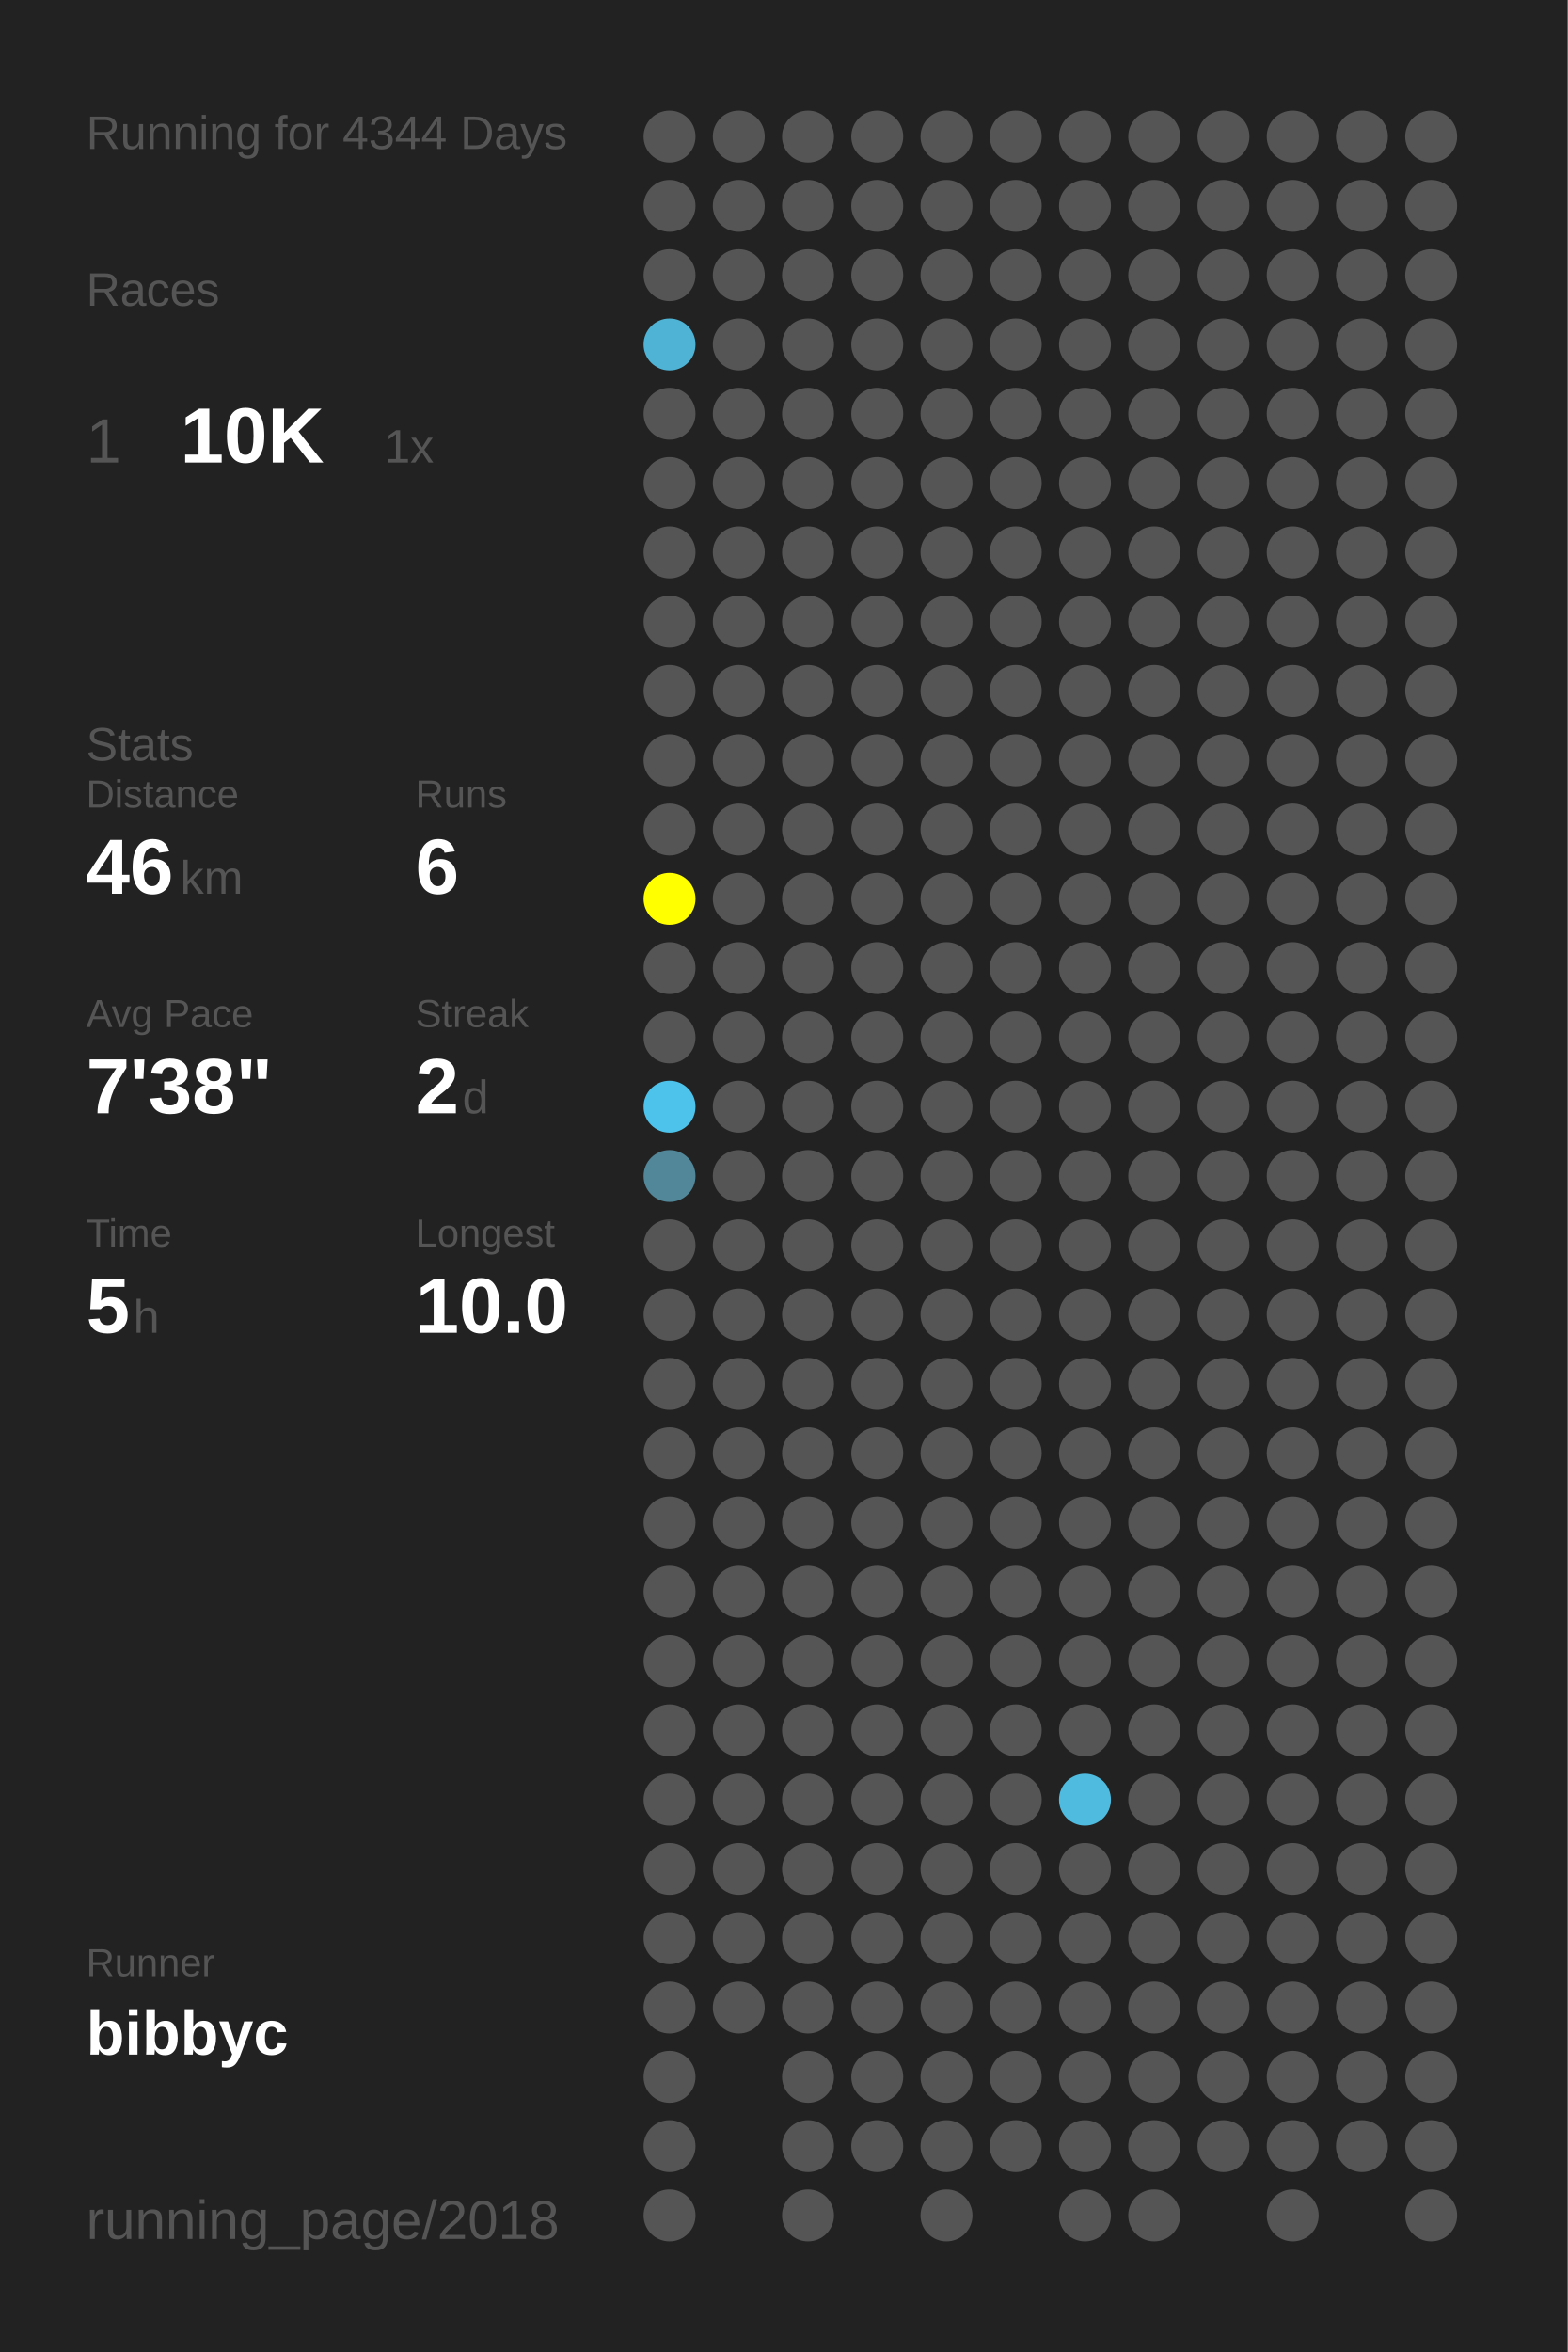
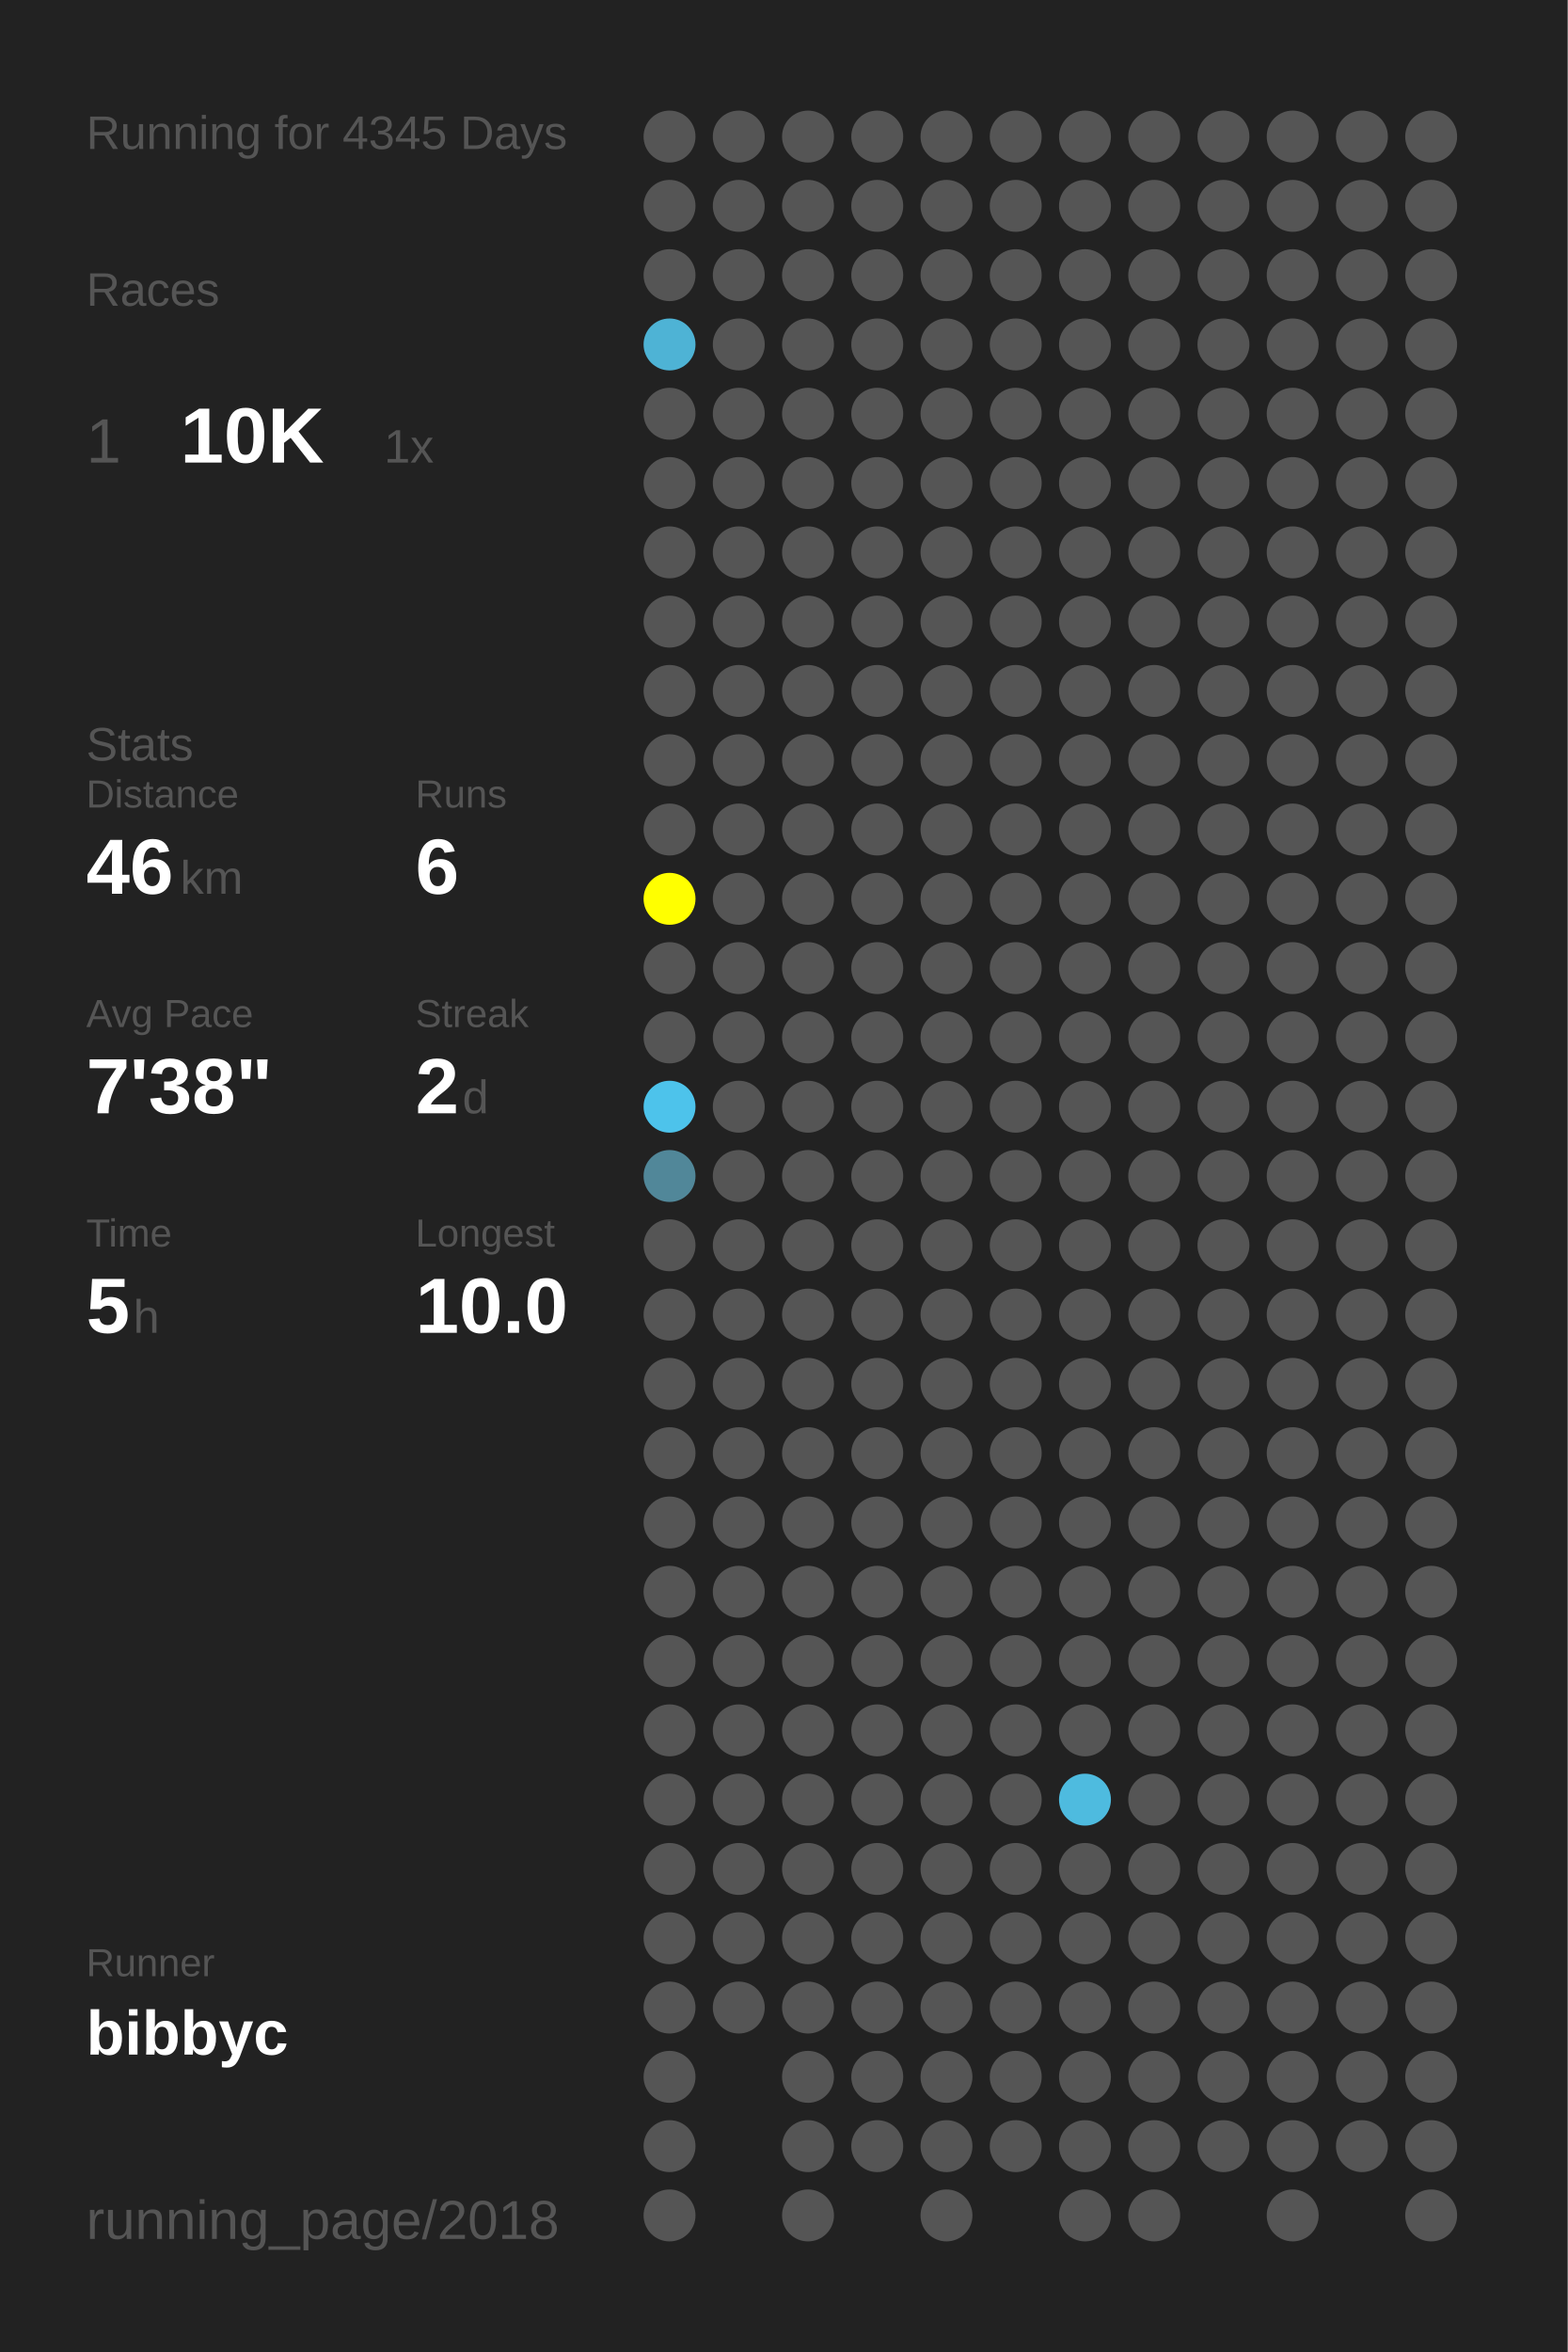
<svg xmlns="http://www.w3.org/2000/svg" baseProfile="full" height="300mm" version="1.1" viewBox="0,0,200,300" width="200mm">
  <defs />
  <rect fill="#222222" height="300" width="200" x="0" y="0" />
-   <text fill="#555555" style="font-size:6px; font-family:Arial;" x="11" y="19">Running for 4344 Days</text>
+   <text fill="#555555" style="font-size:6px; font-family:Arial;" x="11" y="19">Running for 4345 Days</text>
  <text fill="#555555" style="font-size:6px; font-family:Arial;" x="11" y="39">Races</text>
  <text fill="#555555" style="font-size:8px; font-family:Arial;" x="11" y="59">1</text>
  <text fill="#FFFFFF" style="font-size:10px; font-family:Arial; font-weight:bold;" x="23" y="59">10K</text>
  <text fill="#555555" style="font-size:6px; font-family:Arial;" x="49" y="59">1x</text>
  <text fill="#555555" style="font-size:6px; font-family:Arial;" x="11" y="97">Stats</text>
  <text fill="#555555" style="font-size:5px; font-family:Arial;" x="11" y="103">Distance</text>
  <text fill="#FFFFFF" style="font-size:10px; font-family:Arial; font-weight:bold;" x="11" y="114">46</text>
  <text fill="#555555" style="font-size:6px; font-family:Arial;" x="23" y="114">km</text>
  <text fill="#555555" style="font-size:5px; font-family:Arial;" x="53" y="103">Runs</text>
  <text fill="#FFFFFF" style="font-size:10px; font-family:Arial; font-weight:bold;" x="53" y="114">6</text>
  <text fill="#555555" style="font-size:5px; font-family:Arial;" x="11" y="131">Avg Pace</text>
  <text fill="#FFFFFF" style="font-size:10px; font-family:Arial; font-weight:bold;" x="11" y="142">7'38"</text>
  <text fill="#555555" style="font-size:5px; font-family:Arial;" x="53" y="131">Streak</text>
  <text fill="#FFFFFF" style="font-size:10px; font-family:Arial; font-weight:bold;" x="53" y="142">2</text>
  <text fill="#555555" style="font-size:6px; font-family:Arial;" x="59" y="142">d</text>
  <text fill="#555555" style="font-size:5px; font-family:Arial;" x="11" y="159">Time</text>
  <text fill="#FFFFFF" style="font-size:10px; font-family:Arial; font-weight:bold;" x="11" y="170">5</text>
  <text fill="#555555" style="font-size:6px; font-family:Arial;" x="17" y="170">h</text>
  <text fill="#555555" style="font-size:5px; font-family:Arial;" x="53" y="159">Longest</text>
  <text fill="#FFFFFF" style="font-size:10px; font-family:Arial; font-weight:bold;" x="53" y="170">10.0</text>
  <text fill="#555555" style="font-size:5px; font-family:Arial;" x="11" y="252.065">Runner</text>
  <text fill="#FFFFFF" style="font-size:8px; font-family:Arial; font-weight:bold;" x="11" y="262.065">bibbyc</text>
  <text fill="#555555" style="font-size:7px; font-family:Arial;" x="11" y="285.581">running_page/2018</text>
  <circle cx="85.417" cy="17.419" fill="#555555" r="3.312" />
  <circle cx="85.417" cy="26.258" fill="#555555" r="3.312" />
  <circle cx="85.417" cy="35.097" fill="#555555" r="3.312" />
  <circle cx="85.417" cy="43.935" fill="#4eb3d5" r="3.312" />
  <circle cx="85.417" cy="52.774" fill="#555555" r="3.312" />
  <circle cx="85.417" cy="61.613" fill="#555555" r="3.312" />
  <circle cx="85.417" cy="70.452" fill="#555555" r="3.312" />
  <circle cx="85.417" cy="79.29" fill="#555555" r="3.312" />
  <circle cx="85.417" cy="88.129" fill="#555555" r="3.312" />
  <circle cx="85.417" cy="96.968" fill="#555555" r="3.312" />
  <circle cx="85.417" cy="105.806" fill="#555555" r="3.312" />
  <circle cx="85.417" cy="114.645" fill="#FFFF00" r="3.312" />
  <circle cx="85.417" cy="123.484" fill="#555555" r="3.312" />
  <circle cx="85.417" cy="132.323" fill="#555555" r="3.312" />
  <circle cx="85.417" cy="141.161" fill="#4dc3eb" r="3.312" />
  <circle cx="85.417" cy="150" fill="#518799" r="3.312" />
  <circle cx="85.417" cy="158.839" fill="#555555" r="3.312" />
  <circle cx="85.417" cy="167.677" fill="#555555" r="3.312" />
  <circle cx="85.417" cy="176.516" fill="#555555" r="3.312" />
  <circle cx="85.417" cy="185.355" fill="#555555" r="3.312" />
  <circle cx="85.417" cy="194.194" fill="#555555" r="3.312" />
  <circle cx="85.417" cy="203.032" fill="#555555" r="3.312" />
  <circle cx="85.417" cy="211.871" fill="#555555" r="3.312" />
  <circle cx="85.417" cy="220.71" fill="#555555" r="3.312" />
  <circle cx="85.417" cy="229.548" fill="#555555" r="3.312" />
  <circle cx="85.417" cy="238.387" fill="#555555" r="3.312" />
  <circle cx="85.417" cy="247.226" fill="#555555" r="3.312" />
  <circle cx="85.417" cy="256.065" fill="#555555" r="3.312" />
  <circle cx="85.417" cy="264.903" fill="#555555" r="3.312" />
  <circle cx="85.417" cy="273.742" fill="#555555" r="3.312" />
  <circle cx="85.417" cy="282.581" fill="#555555" r="3.312" />
  <circle cx="94.25" cy="17.419" fill="#555555" r="3.312" />
  <circle cx="94.25" cy="26.258" fill="#555555" r="3.312" />
  <circle cx="94.25" cy="35.097" fill="#555555" r="3.312" />
  <circle cx="94.25" cy="43.935" fill="#555555" r="3.312" />
  <circle cx="94.25" cy="52.774" fill="#555555" r="3.312" />
  <circle cx="94.25" cy="61.613" fill="#555555" r="3.312" />
  <circle cx="94.25" cy="70.452" fill="#555555" r="3.312" />
  <circle cx="94.25" cy="79.29" fill="#555555" r="3.312" />
  <circle cx="94.25" cy="88.129" fill="#555555" r="3.312" />
  <circle cx="94.25" cy="96.968" fill="#555555" r="3.312" />
  <circle cx="94.25" cy="105.806" fill="#555555" r="3.312" />
  <circle cx="94.25" cy="114.645" fill="#555555" r="3.312" />
  <circle cx="94.25" cy="123.484" fill="#555555" r="3.312" />
  <circle cx="94.25" cy="132.323" fill="#555555" r="3.312" />
  <circle cx="94.25" cy="141.161" fill="#555555" r="3.312" />
  <circle cx="94.25" cy="150" fill="#555555" r="3.312" />
  <circle cx="94.25" cy="158.839" fill="#555555" r="3.312" />
  <circle cx="94.25" cy="167.677" fill="#555555" r="3.312" />
  <circle cx="94.25" cy="176.516" fill="#555555" r="3.312" />
  <circle cx="94.25" cy="185.355" fill="#555555" r="3.312" />
  <circle cx="94.25" cy="194.194" fill="#555555" r="3.312" />
  <circle cx="94.25" cy="203.032" fill="#555555" r="3.312" />
  <circle cx="94.25" cy="211.871" fill="#555555" r="3.312" />
  <circle cx="94.25" cy="220.71" fill="#555555" r="3.312" />
  <circle cx="94.25" cy="229.548" fill="#555555" r="3.312" />
  <circle cx="94.25" cy="238.387" fill="#555555" r="3.312" />
  <circle cx="94.25" cy="247.226" fill="#555555" r="3.312" />
  <circle cx="94.25" cy="256.065" fill="#555555" r="3.312" />
  <circle cx="103.083" cy="17.419" fill="#555555" r="3.312" />
  <circle cx="103.083" cy="26.258" fill="#555555" r="3.312" />
  <circle cx="103.083" cy="35.097" fill="#555555" r="3.312" />
  <circle cx="103.083" cy="43.935" fill="#555555" r="3.312" />
  <circle cx="103.083" cy="52.774" fill="#555555" r="3.312" />
  <circle cx="103.083" cy="61.613" fill="#555555" r="3.312" />
  <circle cx="103.083" cy="70.452" fill="#555555" r="3.312" />
  <circle cx="103.083" cy="79.29" fill="#555555" r="3.312" />
  <circle cx="103.083" cy="88.129" fill="#555555" r="3.312" />
  <circle cx="103.083" cy="96.968" fill="#555555" r="3.312" />
  <circle cx="103.083" cy="105.806" fill="#555555" r="3.312" />
  <circle cx="103.083" cy="114.645" fill="#555555" r="3.312" />
  <circle cx="103.083" cy="123.484" fill="#555555" r="3.312" />
  <circle cx="103.083" cy="132.323" fill="#555555" r="3.312" />
  <circle cx="103.083" cy="141.161" fill="#555555" r="3.312" />
  <circle cx="103.083" cy="150" fill="#555555" r="3.312" />
  <circle cx="103.083" cy="158.839" fill="#555555" r="3.312" />
  <circle cx="103.083" cy="167.677" fill="#555555" r="3.312" />
  <circle cx="103.083" cy="176.516" fill="#555555" r="3.312" />
  <circle cx="103.083" cy="185.355" fill="#555555" r="3.312" />
  <circle cx="103.083" cy="194.194" fill="#555555" r="3.312" />
  <circle cx="103.083" cy="203.032" fill="#555555" r="3.312" />
  <circle cx="103.083" cy="211.871" fill="#555555" r="3.312" />
  <circle cx="103.083" cy="220.71" fill="#555555" r="3.312" />
  <circle cx="103.083" cy="229.548" fill="#555555" r="3.312" />
  <circle cx="103.083" cy="238.387" fill="#555555" r="3.312" />
  <circle cx="103.083" cy="247.226" fill="#555555" r="3.312" />
  <circle cx="103.083" cy="256.065" fill="#555555" r="3.312" />
  <circle cx="103.083" cy="264.903" fill="#555555" r="3.312" />
  <circle cx="103.083" cy="273.742" fill="#555555" r="3.312" />
  <circle cx="103.083" cy="282.581" fill="#555555" r="3.312" />
  <circle cx="111.917" cy="17.419" fill="#555555" r="3.312" />
  <circle cx="111.917" cy="26.258" fill="#555555" r="3.312" />
  <circle cx="111.917" cy="35.097" fill="#555555" r="3.312" />
  <circle cx="111.917" cy="43.935" fill="#555555" r="3.312" />
  <circle cx="111.917" cy="52.774" fill="#555555" r="3.312" />
  <circle cx="111.917" cy="61.613" fill="#555555" r="3.312" />
  <circle cx="111.917" cy="70.452" fill="#555555" r="3.312" />
  <circle cx="111.917" cy="79.29" fill="#555555" r="3.312" />
  <circle cx="111.917" cy="88.129" fill="#555555" r="3.312" />
  <circle cx="111.917" cy="96.968" fill="#555555" r="3.312" />
  <circle cx="111.917" cy="105.806" fill="#555555" r="3.312" />
  <circle cx="111.917" cy="114.645" fill="#555555" r="3.312" />
  <circle cx="111.917" cy="123.484" fill="#555555" r="3.312" />
  <circle cx="111.917" cy="132.323" fill="#555555" r="3.312" />
  <circle cx="111.917" cy="141.161" fill="#555555" r="3.312" />
  <circle cx="111.917" cy="150" fill="#555555" r="3.312" />
  <circle cx="111.917" cy="158.839" fill="#555555" r="3.312" />
  <circle cx="111.917" cy="167.677" fill="#555555" r="3.312" />
  <circle cx="111.917" cy="176.516" fill="#555555" r="3.312" />
  <circle cx="111.917" cy="185.355" fill="#555555" r="3.312" />
  <circle cx="111.917" cy="194.194" fill="#555555" r="3.312" />
  <circle cx="111.917" cy="203.032" fill="#555555" r="3.312" />
  <circle cx="111.917" cy="211.871" fill="#555555" r="3.312" />
  <circle cx="111.917" cy="220.71" fill="#555555" r="3.312" />
  <circle cx="111.917" cy="229.548" fill="#555555" r="3.312" />
  <circle cx="111.917" cy="238.387" fill="#555555" r="3.312" />
  <circle cx="111.917" cy="247.226" fill="#555555" r="3.312" />
  <circle cx="111.917" cy="256.065" fill="#555555" r="3.312" />
  <circle cx="111.917" cy="264.903" fill="#555555" r="3.312" />
  <circle cx="111.917" cy="273.742" fill="#555555" r="3.312" />
  <circle cx="120.75" cy="17.419" fill="#555555" r="3.312" />
  <circle cx="120.75" cy="26.258" fill="#555555" r="3.312" />
  <circle cx="120.75" cy="35.097" fill="#555555" r="3.312" />
  <circle cx="120.75" cy="43.935" fill="#555555" r="3.312" />
  <circle cx="120.75" cy="52.774" fill="#555555" r="3.312" />
  <circle cx="120.75" cy="61.613" fill="#555555" r="3.312" />
  <circle cx="120.75" cy="70.452" fill="#555555" r="3.312" />
  <circle cx="120.75" cy="79.29" fill="#555555" r="3.312" />
  <circle cx="120.75" cy="88.129" fill="#555555" r="3.312" />
  <circle cx="120.75" cy="96.968" fill="#555555" r="3.312" />
  <circle cx="120.75" cy="105.806" fill="#555555" r="3.312" />
  <circle cx="120.75" cy="114.645" fill="#555555" r="3.312" />
  <circle cx="120.75" cy="123.484" fill="#555555" r="3.312" />
  <circle cx="120.75" cy="132.323" fill="#555555" r="3.312" />
  <circle cx="120.75" cy="141.161" fill="#555555" r="3.312" />
  <circle cx="120.75" cy="150" fill="#555555" r="3.312" />
  <circle cx="120.75" cy="158.839" fill="#555555" r="3.312" />
  <circle cx="120.75" cy="167.677" fill="#555555" r="3.312" />
  <circle cx="120.75" cy="176.516" fill="#555555" r="3.312" />
  <circle cx="120.75" cy="185.355" fill="#555555" r="3.312" />
  <circle cx="120.75" cy="194.194" fill="#555555" r="3.312" />
  <circle cx="120.75" cy="203.032" fill="#555555" r="3.312" />
  <circle cx="120.75" cy="211.871" fill="#555555" r="3.312" />
  <circle cx="120.75" cy="220.71" fill="#555555" r="3.312" />
  <circle cx="120.75" cy="229.548" fill="#555555" r="3.312" />
  <circle cx="120.75" cy="238.387" fill="#555555" r="3.312" />
  <circle cx="120.75" cy="247.226" fill="#555555" r="3.312" />
  <circle cx="120.75" cy="256.065" fill="#555555" r="3.312" />
  <circle cx="120.75" cy="264.903" fill="#555555" r="3.312" />
  <circle cx="120.75" cy="273.742" fill="#555555" r="3.312" />
  <circle cx="120.75" cy="282.581" fill="#555555" r="3.312" />
  <circle cx="129.583" cy="17.419" fill="#555555" r="3.312" />
  <circle cx="129.583" cy="26.258" fill="#555555" r="3.312" />
  <circle cx="129.583" cy="35.097" fill="#555555" r="3.312" />
  <circle cx="129.583" cy="43.935" fill="#555555" r="3.312" />
  <circle cx="129.583" cy="52.774" fill="#555555" r="3.312" />
  <circle cx="129.583" cy="61.613" fill="#555555" r="3.312" />
  <circle cx="129.583" cy="70.452" fill="#555555" r="3.312" />
  <circle cx="129.583" cy="79.29" fill="#555555" r="3.312" />
  <circle cx="129.583" cy="88.129" fill="#555555" r="3.312" />
  <circle cx="129.583" cy="96.968" fill="#555555" r="3.312" />
  <circle cx="129.583" cy="105.806" fill="#555555" r="3.312" />
  <circle cx="129.583" cy="114.645" fill="#555555" r="3.312" />
  <circle cx="129.583" cy="123.484" fill="#555555" r="3.312" />
  <circle cx="129.583" cy="132.323" fill="#555555" r="3.312" />
  <circle cx="129.583" cy="141.161" fill="#555555" r="3.312" />
  <circle cx="129.583" cy="150" fill="#555555" r="3.312" />
  <circle cx="129.583" cy="158.839" fill="#555555" r="3.312" />
  <circle cx="129.583" cy="167.677" fill="#555555" r="3.312" />
  <circle cx="129.583" cy="176.516" fill="#555555" r="3.312" />
  <circle cx="129.583" cy="185.355" fill="#555555" r="3.312" />
  <circle cx="129.583" cy="194.194" fill="#555555" r="3.312" />
  <circle cx="129.583" cy="203.032" fill="#555555" r="3.312" />
  <circle cx="129.583" cy="211.871" fill="#555555" r="3.312" />
  <circle cx="129.583" cy="220.71" fill="#555555" r="3.312" />
  <circle cx="129.583" cy="229.548" fill="#555555" r="3.312" />
  <circle cx="129.583" cy="238.387" fill="#555555" r="3.312" />
  <circle cx="129.583" cy="247.226" fill="#555555" r="3.312" />
  <circle cx="129.583" cy="256.065" fill="#555555" r="3.312" />
  <circle cx="129.583" cy="264.903" fill="#555555" r="3.312" />
  <circle cx="129.583" cy="273.742" fill="#555555" r="3.312" />
  <circle cx="138.417" cy="17.419" fill="#555555" r="3.312" />
  <circle cx="138.417" cy="26.258" fill="#555555" r="3.312" />
  <circle cx="138.417" cy="35.097" fill="#555555" r="3.312" />
  <circle cx="138.417" cy="43.935" fill="#555555" r="3.312" />
  <circle cx="138.417" cy="52.774" fill="#555555" r="3.312" />
  <circle cx="138.417" cy="61.613" fill="#555555" r="3.312" />
  <circle cx="138.417" cy="70.452" fill="#555555" r="3.312" />
  <circle cx="138.417" cy="79.29" fill="#555555" r="3.312" />
  <circle cx="138.417" cy="88.129" fill="#555555" r="3.312" />
  <circle cx="138.417" cy="96.968" fill="#555555" r="3.312" />
  <circle cx="138.417" cy="105.806" fill="#555555" r="3.312" />
  <circle cx="138.417" cy="114.645" fill="#555555" r="3.312" />
  <circle cx="138.417" cy="123.484" fill="#555555" r="3.312" />
  <circle cx="138.417" cy="132.323" fill="#555555" r="3.312" />
  <circle cx="138.417" cy="141.161" fill="#555555" r="3.312" />
  <circle cx="138.417" cy="150" fill="#555555" r="3.312" />
  <circle cx="138.417" cy="158.839" fill="#555555" r="3.312" />
  <circle cx="138.417" cy="167.677" fill="#555555" r="3.312" />
  <circle cx="138.417" cy="176.516" fill="#555555" r="3.312" />
  <circle cx="138.417" cy="185.355" fill="#555555" r="3.312" />
  <circle cx="138.417" cy="194.194" fill="#555555" r="3.312" />
  <circle cx="138.417" cy="203.032" fill="#555555" r="3.312" />
  <circle cx="138.417" cy="211.871" fill="#555555" r="3.312" />
  <circle cx="138.417" cy="220.71" fill="#555555" r="3.312" />
  <circle cx="138.417" cy="229.548" fill="#4ebbdf" r="3.312" />
  <circle cx="138.417" cy="238.387" fill="#555555" r="3.312" />
  <circle cx="138.417" cy="247.226" fill="#555555" r="3.312" />
  <circle cx="138.417" cy="256.065" fill="#555555" r="3.312" />
  <circle cx="138.417" cy="264.903" fill="#555555" r="3.312" />
  <circle cx="138.417" cy="273.742" fill="#555555" r="3.312" />
  <circle cx="138.417" cy="282.581" fill="#555555" r="3.312" />
  <circle cx="147.25" cy="17.419" fill="#555555" r="3.312" />
  <circle cx="147.25" cy="26.258" fill="#555555" r="3.312" />
  <circle cx="147.25" cy="35.097" fill="#555555" r="3.312" />
  <circle cx="147.25" cy="43.935" fill="#555555" r="3.312" />
  <circle cx="147.25" cy="52.774" fill="#555555" r="3.312" />
  <circle cx="147.25" cy="61.613" fill="#555555" r="3.312" />
  <circle cx="147.25" cy="70.452" fill="#555555" r="3.312" />
  <circle cx="147.25" cy="79.29" fill="#555555" r="3.312" />
  <circle cx="147.25" cy="88.129" fill="#555555" r="3.312" />
  <circle cx="147.25" cy="96.968" fill="#555555" r="3.312" />
  <circle cx="147.25" cy="105.806" fill="#555555" r="3.312" />
  <circle cx="147.25" cy="114.645" fill="#555555" r="3.312" />
  <circle cx="147.25" cy="123.484" fill="#555555" r="3.312" />
  <circle cx="147.25" cy="132.323" fill="#555555" r="3.312" />
  <circle cx="147.25" cy="141.161" fill="#555555" r="3.312" />
  <circle cx="147.25" cy="150" fill="#555555" r="3.312" />
  <circle cx="147.25" cy="158.839" fill="#555555" r="3.312" />
  <circle cx="147.25" cy="167.677" fill="#555555" r="3.312" />
  <circle cx="147.25" cy="176.516" fill="#555555" r="3.312" />
  <circle cx="147.25" cy="185.355" fill="#555555" r="3.312" />
  <circle cx="147.25" cy="194.194" fill="#555555" r="3.312" />
  <circle cx="147.25" cy="203.032" fill="#555555" r="3.312" />
  <circle cx="147.25" cy="211.871" fill="#555555" r="3.312" />
  <circle cx="147.25" cy="220.71" fill="#555555" r="3.312" />
  <circle cx="147.25" cy="229.548" fill="#555555" r="3.312" />
  <circle cx="147.25" cy="238.387" fill="#555555" r="3.312" />
  <circle cx="147.25" cy="247.226" fill="#555555" r="3.312" />
  <circle cx="147.25" cy="256.065" fill="#555555" r="3.312" />
  <circle cx="147.25" cy="264.903" fill="#555555" r="3.312" />
  <circle cx="147.25" cy="273.742" fill="#555555" r="3.312" />
  <circle cx="147.25" cy="282.581" fill="#555555" r="3.312" />
  <circle cx="156.083" cy="17.419" fill="#555555" r="3.312" />
  <circle cx="156.083" cy="26.258" fill="#555555" r="3.312" />
  <circle cx="156.083" cy="35.097" fill="#555555" r="3.312" />
  <circle cx="156.083" cy="43.935" fill="#555555" r="3.312" />
  <circle cx="156.083" cy="52.774" fill="#555555" r="3.312" />
  <circle cx="156.083" cy="61.613" fill="#555555" r="3.312" />
  <circle cx="156.083" cy="70.452" fill="#555555" r="3.312" />
  <circle cx="156.083" cy="79.29" fill="#555555" r="3.312" />
  <circle cx="156.083" cy="88.129" fill="#555555" r="3.312" />
  <circle cx="156.083" cy="96.968" fill="#555555" r="3.312" />
  <circle cx="156.083" cy="105.806" fill="#555555" r="3.312" />
  <circle cx="156.083" cy="114.645" fill="#555555" r="3.312" />
  <circle cx="156.083" cy="123.484" fill="#555555" r="3.312" />
  <circle cx="156.083" cy="132.323" fill="#555555" r="3.312" />
  <circle cx="156.083" cy="141.161" fill="#555555" r="3.312" />
  <circle cx="156.083" cy="150" fill="#555555" r="3.312" />
  <circle cx="156.083" cy="158.839" fill="#555555" r="3.312" />
  <circle cx="156.083" cy="167.677" fill="#555555" r="3.312" />
  <circle cx="156.083" cy="176.516" fill="#555555" r="3.312" />
  <circle cx="156.083" cy="185.355" fill="#555555" r="3.312" />
  <circle cx="156.083" cy="194.194" fill="#555555" r="3.312" />
  <circle cx="156.083" cy="203.032" fill="#555555" r="3.312" />
  <circle cx="156.083" cy="211.871" fill="#555555" r="3.312" />
  <circle cx="156.083" cy="220.71" fill="#555555" r="3.312" />
  <circle cx="156.083" cy="229.548" fill="#555555" r="3.312" />
  <circle cx="156.083" cy="238.387" fill="#555555" r="3.312" />
  <circle cx="156.083" cy="247.226" fill="#555555" r="3.312" />
  <circle cx="156.083" cy="256.065" fill="#555555" r="3.312" />
  <circle cx="156.083" cy="264.903" fill="#555555" r="3.312" />
  <circle cx="156.083" cy="273.742" fill="#555555" r="3.312" />
  <circle cx="164.917" cy="17.419" fill="#555555" r="3.312" />
  <circle cx="164.917" cy="26.258" fill="#555555" r="3.312" />
  <circle cx="164.917" cy="35.097" fill="#555555" r="3.312" />
  <circle cx="164.917" cy="43.935" fill="#555555" r="3.312" />
  <circle cx="164.917" cy="52.774" fill="#555555" r="3.312" />
  <circle cx="164.917" cy="61.613" fill="#555555" r="3.312" />
  <circle cx="164.917" cy="70.452" fill="#555555" r="3.312" />
  <circle cx="164.917" cy="79.29" fill="#555555" r="3.312" />
  <circle cx="164.917" cy="88.129" fill="#555555" r="3.312" />
  <circle cx="164.917" cy="96.968" fill="#555555" r="3.312" />
  <circle cx="164.917" cy="105.806" fill="#555555" r="3.312" />
  <circle cx="164.917" cy="114.645" fill="#555555" r="3.312" />
  <circle cx="164.917" cy="123.484" fill="#555555" r="3.312" />
  <circle cx="164.917" cy="132.323" fill="#555555" r="3.312" />
  <circle cx="164.917" cy="141.161" fill="#555555" r="3.312" />
  <circle cx="164.917" cy="150" fill="#555555" r="3.312" />
  <circle cx="164.917" cy="158.839" fill="#555555" r="3.312" />
  <circle cx="164.917" cy="167.677" fill="#555555" r="3.312" />
  <circle cx="164.917" cy="176.516" fill="#555555" r="3.312" />
  <circle cx="164.917" cy="185.355" fill="#555555" r="3.312" />
  <circle cx="164.917" cy="194.194" fill="#555555" r="3.312" />
  <circle cx="164.917" cy="203.032" fill="#555555" r="3.312" />
  <circle cx="164.917" cy="211.871" fill="#555555" r="3.312" />
  <circle cx="164.917" cy="220.71" fill="#555555" r="3.312" />
  <circle cx="164.917" cy="229.548" fill="#555555" r="3.312" />
  <circle cx="164.917" cy="238.387" fill="#555555" r="3.312" />
  <circle cx="164.917" cy="247.226" fill="#555555" r="3.312" />
  <circle cx="164.917" cy="256.065" fill="#555555" r="3.312" />
  <circle cx="164.917" cy="264.903" fill="#555555" r="3.312" />
  <circle cx="164.917" cy="273.742" fill="#555555" r="3.312" />
  <circle cx="164.917" cy="282.581" fill="#555555" r="3.312" />
  <circle cx="173.75" cy="17.419" fill="#555555" r="3.312" />
  <circle cx="173.75" cy="26.258" fill="#555555" r="3.312" />
  <circle cx="173.75" cy="35.097" fill="#555555" r="3.312" />
  <circle cx="173.75" cy="43.935" fill="#555555" r="3.312" />
  <circle cx="173.75" cy="52.774" fill="#555555" r="3.312" />
  <circle cx="173.75" cy="61.613" fill="#555555" r="3.312" />
  <circle cx="173.75" cy="70.452" fill="#555555" r="3.312" />
  <circle cx="173.75" cy="79.29" fill="#555555" r="3.312" />
  <circle cx="173.75" cy="88.129" fill="#555555" r="3.312" />
  <circle cx="173.75" cy="96.968" fill="#555555" r="3.312" />
  <circle cx="173.75" cy="105.806" fill="#555555" r="3.312" />
  <circle cx="173.75" cy="114.645" fill="#555555" r="3.312" />
  <circle cx="173.75" cy="123.484" fill="#555555" r="3.312" />
  <circle cx="173.75" cy="132.323" fill="#555555" r="3.312" />
  <circle cx="173.75" cy="141.161" fill="#555555" r="3.312" />
  <circle cx="173.75" cy="150" fill="#555555" r="3.312" />
  <circle cx="173.75" cy="158.839" fill="#555555" r="3.312" />
  <circle cx="173.75" cy="167.677" fill="#555555" r="3.312" />
  <circle cx="173.75" cy="176.516" fill="#555555" r="3.312" />
  <circle cx="173.75" cy="185.355" fill="#555555" r="3.312" />
  <circle cx="173.75" cy="194.194" fill="#555555" r="3.312" />
  <circle cx="173.75" cy="203.032" fill="#555555" r="3.312" />
  <circle cx="173.75" cy="211.871" fill="#555555" r="3.312" />
  <circle cx="173.75" cy="220.71" fill="#555555" r="3.312" />
  <circle cx="173.75" cy="229.548" fill="#555555" r="3.312" />
  <circle cx="173.75" cy="238.387" fill="#555555" r="3.312" />
  <circle cx="173.75" cy="247.226" fill="#555555" r="3.312" />
  <circle cx="173.75" cy="256.065" fill="#555555" r="3.312" />
  <circle cx="173.75" cy="264.903" fill="#555555" r="3.312" />
  <circle cx="173.75" cy="273.742" fill="#555555" r="3.312" />
  <circle cx="182.583" cy="17.419" fill="#555555" r="3.312" />
  <circle cx="182.583" cy="26.258" fill="#555555" r="3.312" />
  <circle cx="182.583" cy="35.097" fill="#555555" r="3.312" />
  <circle cx="182.583" cy="43.935" fill="#555555" r="3.312" />
  <circle cx="182.583" cy="52.774" fill="#555555" r="3.312" />
  <circle cx="182.583" cy="61.613" fill="#555555" r="3.312" />
  <circle cx="182.583" cy="70.452" fill="#555555" r="3.312" />
  <circle cx="182.583" cy="79.29" fill="#555555" r="3.312" />
  <circle cx="182.583" cy="88.129" fill="#555555" r="3.312" />
  <circle cx="182.583" cy="96.968" fill="#555555" r="3.312" />
  <circle cx="182.583" cy="105.806" fill="#555555" r="3.312" />
  <circle cx="182.583" cy="114.645" fill="#555555" r="3.312" />
  <circle cx="182.583" cy="123.484" fill="#555555" r="3.312" />
  <circle cx="182.583" cy="132.323" fill="#555555" r="3.312" />
  <circle cx="182.583" cy="141.161" fill="#555555" r="3.312" />
  <circle cx="182.583" cy="150" fill="#555555" r="3.312" />
  <circle cx="182.583" cy="158.839" fill="#555555" r="3.312" />
  <circle cx="182.583" cy="167.677" fill="#555555" r="3.312" />
  <circle cx="182.583" cy="176.516" fill="#555555" r="3.312" />
  <circle cx="182.583" cy="185.355" fill="#555555" r="3.312" />
  <circle cx="182.583" cy="194.194" fill="#555555" r="3.312" />
  <circle cx="182.583" cy="203.032" fill="#555555" r="3.312" />
  <circle cx="182.583" cy="211.871" fill="#555555" r="3.312" />
  <circle cx="182.583" cy="220.71" fill="#555555" r="3.312" />
  <circle cx="182.583" cy="229.548" fill="#555555" r="3.312" />
  <circle cx="182.583" cy="238.387" fill="#555555" r="3.312" />
  <circle cx="182.583" cy="247.226" fill="#555555" r="3.312" />
  <circle cx="182.583" cy="256.065" fill="#555555" r="3.312" />
  <circle cx="182.583" cy="264.903" fill="#555555" r="3.312" />
  <circle cx="182.583" cy="273.742" fill="#555555" r="3.312" />
  <circle cx="182.583" cy="282.581" fill="#555555" r="3.312" />
</svg>
